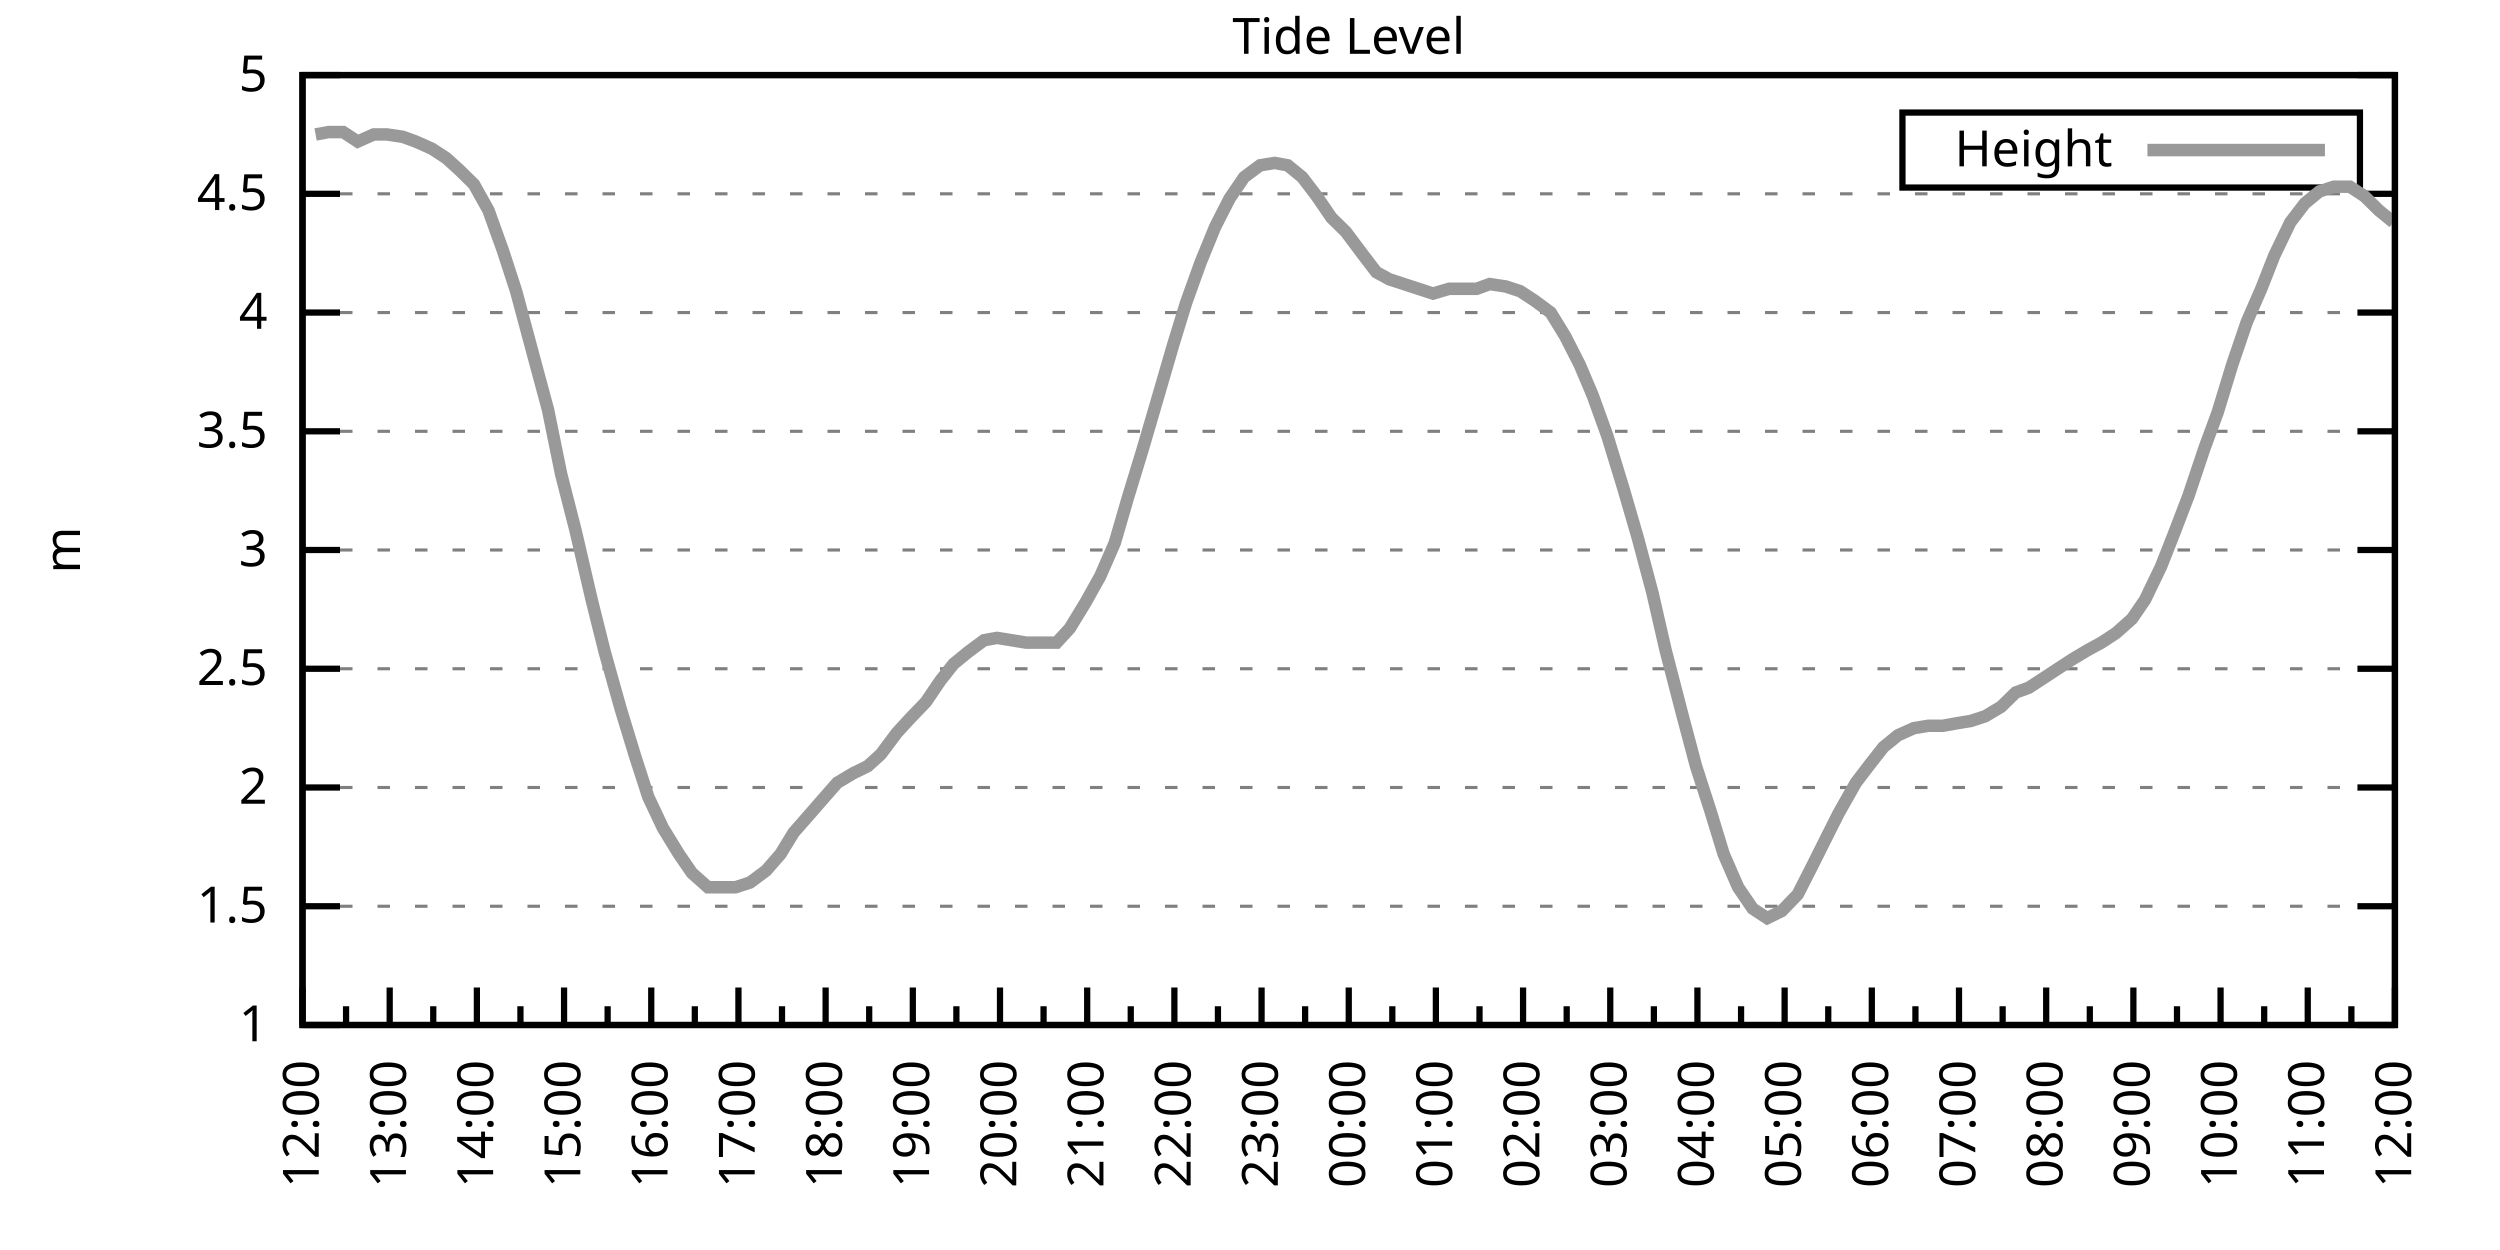
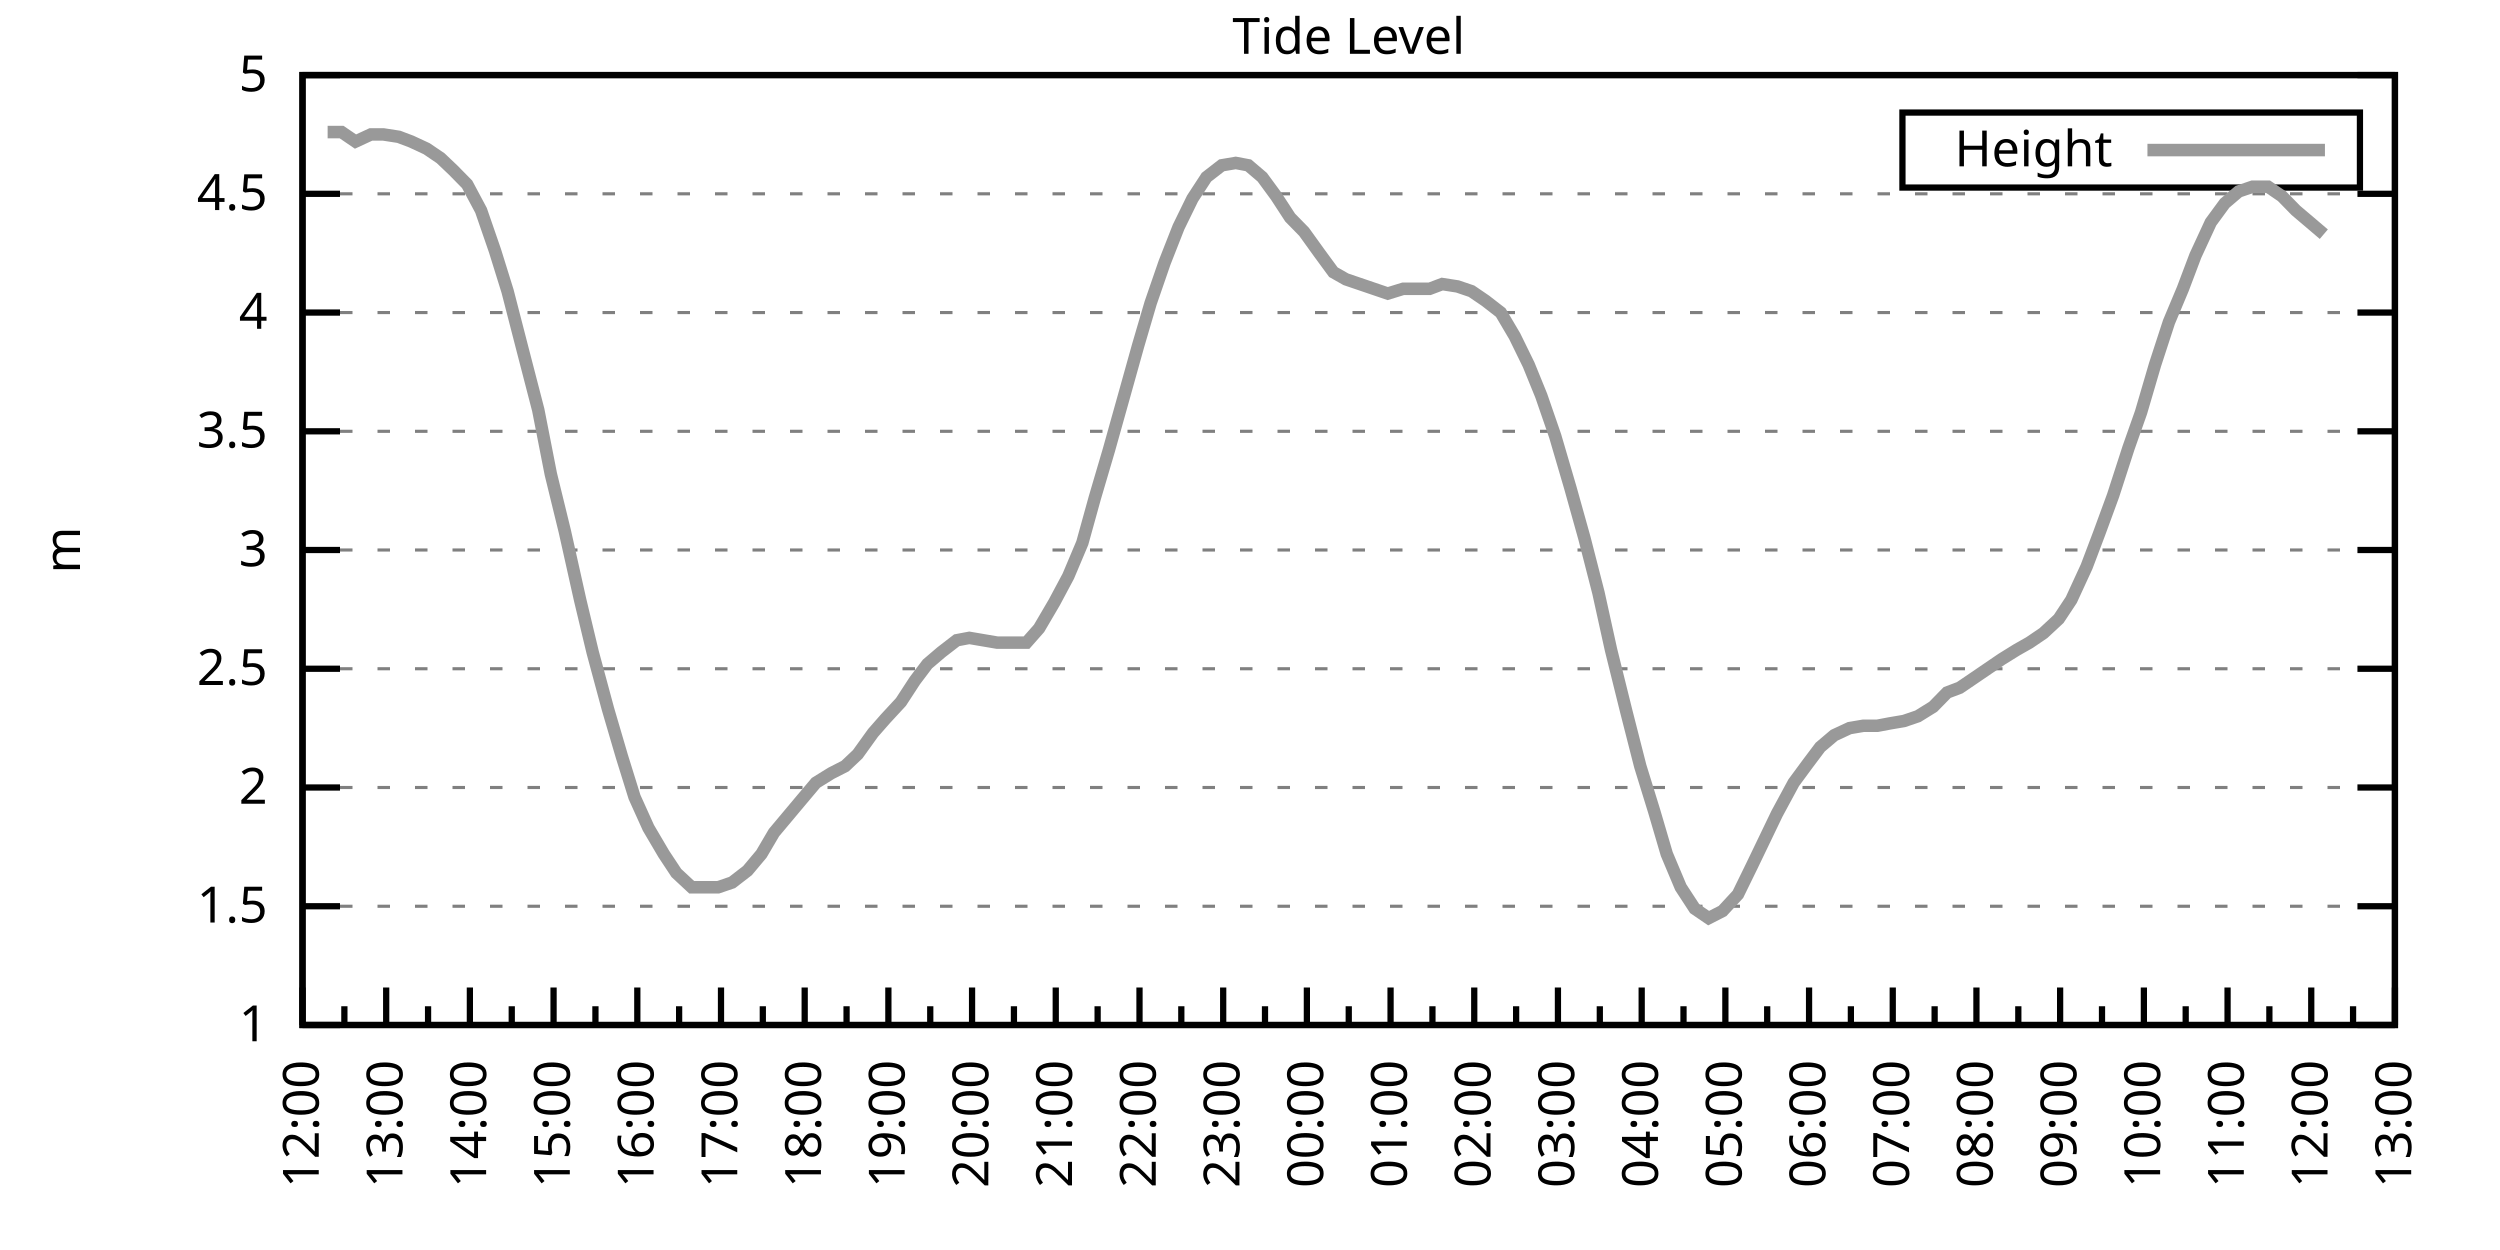
<svg xmlns="http://www.w3.org/2000/svg" xmlns:xlink="http://www.w3.org/1999/xlink" width="400" height="200" viewBox="0 0 400 200">
  <g id="gnuplot_canvas">
    <rect x="0" y="0" width="400" height="200" fill="none" />
    <defs>
      <circle id="gpDot" r="0.5" stroke-width="0.5" stroke="currentColor" />
      <path id="gpPt0" stroke-width="0.333" stroke="currentColor" d="M-1,0 h2 M0,-1 v2" />
      <path id="gpPt1" stroke-width="0.333" stroke="currentColor" d="M-1,-1 L1,1 M1,-1 L-1,1" />
      <path id="gpPt2" stroke-width="0.333" stroke="currentColor" d="M-1,0 L1,0 M0,-1 L0,1 M-1,-1 L1,1 M-1,1 L1,-1" />
      <rect id="gpPt3" stroke-width="0.333" stroke="currentColor" x="-1" y="-1" width="2" height="2" />
      <rect id="gpPt4" stroke-width="0.333" stroke="currentColor" fill="currentColor" x="-1" y="-1" width="2" height="2" />
      <circle id="gpPt5" stroke-width="0.333" stroke="currentColor" cx="0" cy="0" r="1" />
      <use xlink:href="#gpPt5" id="gpPt6" fill="currentColor" stroke="none" />
      <path id="gpPt7" stroke-width="0.333" stroke="currentColor" d="M0,-1.33 L-1.33,0.67 L1.33,0.67 z" />
      <use xlink:href="#gpPt7" id="gpPt8" fill="currentColor" stroke="none" />
      <use xlink:href="#gpPt7" id="gpPt9" stroke="currentColor" transform="rotate(180)" />
      <use xlink:href="#gpPt9" id="gpPt10" fill="currentColor" stroke="none" />
      <use xlink:href="#gpPt3" id="gpPt11" stroke="currentColor" transform="rotate(45)" />
      <use xlink:href="#gpPt11" id="gpPt12" fill="currentColor" stroke="none" />
      <path id="gpPt13" stroke-width="0.333" stroke="currentColor" d="M0,1.330 L1.265,0.411 L0.782,-1.067 L-0.782,-1.076 L-1.265,0.411 z" />
      <use xlink:href="#gpPt13" id="gpPt14" fill="currentColor" stroke="none" />
      <filter id="textbox" filterUnits="objectBoundingBox" x="0" y="0" height="1" width="1">
        <feFlood flood-color="white" flood-opacity="1" result="bgnd" />
        <feComposite in="SourceGraphic" in2="bgnd" operator="atop" />
      </filter>
      <filter id="greybox" filterUnits="objectBoundingBox" x="0" y="0" height="1" width="1">
        <feFlood flood-color="lightgrey" flood-opacity="1" result="grey" />
        <feComposite in="SourceGraphic" in2="grey" operator="atop" />
      </filter>
    </defs>
    <g fill="none" color="white" stroke="currentColor" stroke-width="1.00" stroke-linecap="butt" stroke-linejoin="miter">
</g>
    <g fill="none" color="black" stroke="currentColor" stroke-width="1.00" stroke-linecap="butt" stroke-linejoin="miter">
      <g stroke="none" shape-rendering="crispEdges">
        <polygon fill="rgb(255, 255, 255)" points="48.40,164.00 383.18,164.00 383.18,12.02 48.40,12.02 " />
      </g>
    </g>
    <g fill="none" color="black" stroke="currentColor" stroke-width="1.00" stroke-linecap="butt" stroke-linejoin="miter">
</g>
    <g fill="none" color="black" stroke="black" stroke-width="0.50" stroke-linecap="butt" stroke-linejoin="miter">
</g>
    <g fill="none" color="gray" stroke="currentColor" stroke-width="0.50" stroke-linecap="butt" stroke-linejoin="miter">
      <path stroke="gray" stroke-dasharray="2,4" class="gridline" d="M48.40,164.00 L383.19,164.00  " />
    </g>
    <g fill="none" color="gray" stroke="gray" stroke-width="1.00" stroke-linecap="butt" stroke-linejoin="miter">
</g>
    <g fill="none" color="black" stroke="currentColor" stroke-width="1.00" stroke-linecap="butt" stroke-linejoin="miter">
      <path stroke="black" d="M48.40,164.00 L54.40,164.00 M383.19,164.00 L377.19,164.00  " />
      <g transform="translate(42.80,166.60)" stroke="none" fill="black" font-family="Sans" font-size="8.00" text-anchor="end">
        <text>
          <tspan font-family="Sans"> 1</tspan>
        </text>
      </g>
    </g>
    <g fill="none" color="black" stroke="currentColor" stroke-width="1.00" stroke-linecap="butt" stroke-linejoin="miter">
</g>
    <g fill="none" color="black" stroke="black" stroke-width="0.50" stroke-linecap="butt" stroke-linejoin="miter">
</g>
    <g fill="none" color="gray" stroke="currentColor" stroke-width="0.50" stroke-linecap="butt" stroke-linejoin="miter">
      <path stroke="gray" stroke-dasharray="2,4" class="gridline" d="M48.40,145.00 L383.19,145.00  " />
    </g>
    <g fill="none" color="gray" stroke="gray" stroke-width="1.00" stroke-linecap="butt" stroke-linejoin="miter">
</g>
    <g fill="none" color="black" stroke="currentColor" stroke-width="1.00" stroke-linecap="butt" stroke-linejoin="miter">
      <path stroke="black" d="M48.40,145.00 L54.40,145.00 M383.19,145.00 L377.19,145.00  " />
      <g transform="translate(42.80,147.60)" stroke="none" fill="black" font-family="Sans" font-size="8.00" text-anchor="end">
        <text>
          <tspan font-family="Sans"> 1.5</tspan>
        </text>
      </g>
    </g>
    <g fill="none" color="black" stroke="currentColor" stroke-width="1.00" stroke-linecap="butt" stroke-linejoin="miter">
</g>
    <g fill="none" color="black" stroke="black" stroke-width="0.50" stroke-linecap="butt" stroke-linejoin="miter">
</g>
    <g fill="none" color="gray" stroke="currentColor" stroke-width="0.50" stroke-linecap="butt" stroke-linejoin="miter">
      <path stroke="gray" stroke-dasharray="2,4" class="gridline" d="M48.40,126.00 L383.19,126.00  " />
    </g>
    <g fill="none" color="gray" stroke="gray" stroke-width="1.00" stroke-linecap="butt" stroke-linejoin="miter">
</g>
    <g fill="none" color="black" stroke="currentColor" stroke-width="1.00" stroke-linecap="butt" stroke-linejoin="miter">
      <path stroke="black" d="M48.40,126.00 L54.40,126.00 M383.19,126.00 L377.19,126.00  " />
      <g transform="translate(42.80,128.60)" stroke="none" fill="black" font-family="Sans" font-size="8.00" text-anchor="end">
        <text>
          <tspan font-family="Sans"> 2</tspan>
        </text>
      </g>
    </g>
    <g fill="none" color="black" stroke="currentColor" stroke-width="1.00" stroke-linecap="butt" stroke-linejoin="miter">
</g>
    <g fill="none" color="black" stroke="black" stroke-width="0.50" stroke-linecap="butt" stroke-linejoin="miter">
</g>
    <g fill="none" color="gray" stroke="currentColor" stroke-width="0.50" stroke-linecap="butt" stroke-linejoin="miter">
      <path stroke="gray" stroke-dasharray="2,4" class="gridline" d="M48.40,107.00 L383.19,107.00  " />
    </g>
    <g fill="none" color="gray" stroke="gray" stroke-width="1.00" stroke-linecap="butt" stroke-linejoin="miter">
</g>
    <g fill="none" color="black" stroke="currentColor" stroke-width="1.00" stroke-linecap="butt" stroke-linejoin="miter">
      <path stroke="black" d="M48.40,107.00 L54.40,107.00 M383.19,107.00 L377.19,107.00  " />
      <g transform="translate(42.80,109.60)" stroke="none" fill="black" font-family="Sans" font-size="8.00" text-anchor="end">
        <text>
          <tspan font-family="Sans"> 2.5</tspan>
        </text>
      </g>
    </g>
    <g fill="none" color="black" stroke="currentColor" stroke-width="1.00" stroke-linecap="butt" stroke-linejoin="miter">
</g>
    <g fill="none" color="black" stroke="black" stroke-width="0.50" stroke-linecap="butt" stroke-linejoin="miter">
</g>
    <g fill="none" color="gray" stroke="currentColor" stroke-width="0.50" stroke-linecap="butt" stroke-linejoin="miter">
      <path stroke="gray" stroke-dasharray="2,4" class="gridline" d="M48.40,88.00 L383.19,88.00  " />
    </g>
    <g fill="none" color="gray" stroke="gray" stroke-width="1.00" stroke-linecap="butt" stroke-linejoin="miter">
</g>
    <g fill="none" color="black" stroke="currentColor" stroke-width="1.00" stroke-linecap="butt" stroke-linejoin="miter">
      <path stroke="black" d="M48.40,88.00 L54.40,88.00 M383.19,88.00 L377.19,88.00  " />
      <g transform="translate(42.80,90.60)" stroke="none" fill="black" font-family="Sans" font-size="8.00" text-anchor="end">
        <text>
          <tspan font-family="Sans"> 3</tspan>
        </text>
      </g>
    </g>
    <g fill="none" color="black" stroke="currentColor" stroke-width="1.00" stroke-linecap="butt" stroke-linejoin="miter">
</g>
    <g fill="none" color="black" stroke="black" stroke-width="0.50" stroke-linecap="butt" stroke-linejoin="miter">
</g>
    <g fill="none" color="gray" stroke="currentColor" stroke-width="0.50" stroke-linecap="butt" stroke-linejoin="miter">
      <path stroke="gray" stroke-dasharray="2,4" class="gridline" d="M48.40,69.01 L383.19,69.01  " />
    </g>
    <g fill="none" color="gray" stroke="gray" stroke-width="1.00" stroke-linecap="butt" stroke-linejoin="miter">
</g>
    <g fill="none" color="black" stroke="currentColor" stroke-width="1.00" stroke-linecap="butt" stroke-linejoin="miter">
      <path stroke="black" d="M48.40,69.01 L54.40,69.01 M383.19,69.01 L377.19,69.01  " />
      <g transform="translate(42.80,71.61)" stroke="none" fill="black" font-family="Sans" font-size="8.00" text-anchor="end">
        <text>
          <tspan font-family="Sans"> 3.5</tspan>
        </text>
      </g>
    </g>
    <g fill="none" color="black" stroke="currentColor" stroke-width="1.00" stroke-linecap="butt" stroke-linejoin="miter">
</g>
    <g fill="none" color="black" stroke="black" stroke-width="0.50" stroke-linecap="butt" stroke-linejoin="miter">
</g>
    <g fill="none" color="gray" stroke="currentColor" stroke-width="0.50" stroke-linecap="butt" stroke-linejoin="miter">
      <path stroke="gray" stroke-dasharray="2,4" class="gridline" d="M48.40,50.01 L383.19,50.01  " />
    </g>
    <g fill="none" color="gray" stroke="gray" stroke-width="1.00" stroke-linecap="butt" stroke-linejoin="miter">
</g>
    <g fill="none" color="black" stroke="currentColor" stroke-width="1.00" stroke-linecap="butt" stroke-linejoin="miter">
      <path stroke="black" d="M48.40,50.01 L54.40,50.01 M383.19,50.01 L377.19,50.01  " />
      <g transform="translate(42.80,52.61)" stroke="none" fill="black" font-family="Sans" font-size="8.00" text-anchor="end">
        <text>
          <tspan font-family="Sans"> 4</tspan>
        </text>
      </g>
    </g>
    <g fill="none" color="black" stroke="currentColor" stroke-width="1.00" stroke-linecap="butt" stroke-linejoin="miter">
</g>
    <g fill="none" color="black" stroke="black" stroke-width="0.50" stroke-linecap="butt" stroke-linejoin="miter">
</g>
    <g fill="none" color="gray" stroke="currentColor" stroke-width="0.50" stroke-linecap="butt" stroke-linejoin="miter">
      <path stroke="gray" stroke-dasharray="2,4" class="gridline" d="M48.40,31.01 L383.19,31.01  " />
    </g>
    <g fill="none" color="gray" stroke="gray" stroke-width="1.00" stroke-linecap="butt" stroke-linejoin="miter">
</g>
    <g fill="none" color="black" stroke="currentColor" stroke-width="1.00" stroke-linecap="butt" stroke-linejoin="miter">
      <path stroke="black" d="M48.40,31.01 L54.40,31.01 M383.19,31.01 L377.19,31.01  " />
      <g transform="translate(42.80,33.61)" stroke="none" fill="black" font-family="Sans" font-size="8.00" text-anchor="end">
        <text>
          <tspan font-family="Sans"> 4.5</tspan>
        </text>
      </g>
    </g>
    <g fill="none" color="black" stroke="currentColor" stroke-width="1.00" stroke-linecap="butt" stroke-linejoin="miter">
</g>
    <g fill="none" color="black" stroke="black" stroke-width="0.50" stroke-linecap="butt" stroke-linejoin="miter">
</g>
    <g fill="none" color="gray" stroke="currentColor" stroke-width="0.50" stroke-linecap="butt" stroke-linejoin="miter">
      <path stroke="gray" stroke-dasharray="2,4" class="gridline" d="M48.40,12.01 L383.19,12.01  " />
    </g>
    <g fill="none" color="gray" stroke="gray" stroke-width="1.00" stroke-linecap="butt" stroke-linejoin="miter">
</g>
    <g fill="none" color="black" stroke="currentColor" stroke-width="1.00" stroke-linecap="butt" stroke-linejoin="miter">
      <path stroke="black" d="M48.40,12.01 L54.40,12.01 M383.19,12.01 L377.19,12.01  " />
      <g transform="translate(42.80,14.61)" stroke="none" fill="black" font-family="Sans" font-size="8.00" text-anchor="end">
        <text>
          <tspan font-family="Sans"> 5</tspan>
        </text>
      </g>
    </g>
    <g fill="none" color="black" stroke="currentColor" stroke-width="1.00" stroke-linecap="butt" stroke-linejoin="miter">
      <path stroke="black" d="M48.40,164.00 L48.40,158.00  " />
      <g transform="translate(51.00,169.60) rotate(270)" stroke="none" fill="black" font-family="Sans" font-size="8.00" text-anchor="end">
        <text>
          <tspan font-family="Sans">12:00</tspan>
        </text>
      </g>
    </g>
    <g fill="none" color="black" stroke="currentColor" stroke-width="1.00" stroke-linecap="butt" stroke-linejoin="miter">
-       <path stroke="black" d="M55.37,164.00 L55.37,161.00 M62.35,164.00 L62.35,158.00  " />
-       <g transform="translate(64.95,169.60) rotate(270)" stroke="none" fill="black" font-family="Sans" font-size="8.00" text-anchor="end">
+       <path stroke="black" d="M55.10,164.00 L55.10,161.00 M61.79,164.00 L61.79,158.00  " />
+       <g transform="translate(64.39,169.60) rotate(270)" stroke="none" fill="black" font-family="Sans" font-size="8.00" text-anchor="end">
        <text>
          <tspan font-family="Sans">13:00</tspan>
        </text>
      </g>
    </g>
    <g fill="none" color="black" stroke="currentColor" stroke-width="1.00" stroke-linecap="butt" stroke-linejoin="miter">
-       <path stroke="black" d="M69.32,164.00 L69.32,161.00 M76.30,164.00 L76.30,158.00  " />
-       <g transform="translate(78.90,169.60) rotate(270)" stroke="none" fill="black" font-family="Sans" font-size="8.00" text-anchor="end">
+       <path stroke="black" d="M68.49,164.00 L68.49,161.00 M75.18,164.00 L75.18,158.00  " />
+       <g transform="translate(77.78,169.60) rotate(270)" stroke="none" fill="black" font-family="Sans" font-size="8.00" text-anchor="end">
        <text>
          <tspan font-family="Sans">14:00</tspan>
        </text>
      </g>
    </g>
    <g fill="none" color="black" stroke="currentColor" stroke-width="1.00" stroke-linecap="butt" stroke-linejoin="miter">
-       <path stroke="black" d="M83.27,164.00 L83.27,161.00 M90.25,164.00 L90.25,158.00  " />
-       <g transform="translate(92.85,169.60) rotate(270)" stroke="none" fill="black" font-family="Sans" font-size="8.00" text-anchor="end">
+       <path stroke="black" d="M81.88,164.00 L81.88,161.00 M88.57,164.00 L88.57,158.00  " />
+       <g transform="translate(91.17,169.60) rotate(270)" stroke="none" fill="black" font-family="Sans" font-size="8.00" text-anchor="end">
        <text>
          <tspan font-family="Sans">15:00</tspan>
        </text>
      </g>
    </g>
    <g fill="none" color="black" stroke="currentColor" stroke-width="1.00" stroke-linecap="butt" stroke-linejoin="miter">
-       <path stroke="black" d="M97.22,164.00 L97.22,161.00 M104.20,164.00 L104.20,158.00  " />
-       <g transform="translate(106.80,169.60) rotate(270)" stroke="none" fill="black" font-family="Sans" font-size="8.00" text-anchor="end">
+       <path stroke="black" d="M95.27,164.00 L95.27,161.00 M101.97,164.00 L101.97,158.00  " />
+       <g transform="translate(104.57,169.60) rotate(270)" stroke="none" fill="black" font-family="Sans" font-size="8.00" text-anchor="end">
        <text>
          <tspan font-family="Sans">16:00</tspan>
        </text>
      </g>
    </g>
    <g fill="none" color="black" stroke="currentColor" stroke-width="1.00" stroke-linecap="butt" stroke-linejoin="miter">
-       <path stroke="black" d="M111.17,164.00 L111.17,161.00 M118.15,164.00 L118.15,158.00  " />
-       <g transform="translate(120.75,169.60) rotate(270)" stroke="none" fill="black" font-family="Sans" font-size="8.00" text-anchor="end">
+       <path stroke="black" d="M108.66,164.00 L108.66,161.00 M115.36,164.00 L115.36,158.00  " />
+       <g transform="translate(117.96,169.60) rotate(270)" stroke="none" fill="black" font-family="Sans" font-size="8.00" text-anchor="end">
        <text>
          <tspan font-family="Sans">17:00</tspan>
        </text>
      </g>
    </g>
    <g fill="none" color="black" stroke="currentColor" stroke-width="1.00" stroke-linecap="butt" stroke-linejoin="miter">
-       <path stroke="black" d="M125.12,164.00 L125.12,161.00 M132.10,164.00 L132.10,158.00  " />
-       <g transform="translate(134.70,169.60) rotate(270)" stroke="none" fill="black" font-family="Sans" font-size="8.00" text-anchor="end">
+       <path stroke="black" d="M122.05,164.00 L122.05,161.00 M128.75,164.00 L128.75,158.00  " />
+       <g transform="translate(131.35,169.60) rotate(270)" stroke="none" fill="black" font-family="Sans" font-size="8.00" text-anchor="end">
        <text>
          <tspan font-family="Sans">18:00</tspan>
        </text>
      </g>
    </g>
    <g fill="none" color="black" stroke="currentColor" stroke-width="1.00" stroke-linecap="butt" stroke-linejoin="miter">
-       <path stroke="black" d="M139.07,164.00 L139.07,161.00 M146.05,164.00 L146.05,158.00  " />
-       <g transform="translate(148.65,169.60) rotate(270)" stroke="none" fill="black" font-family="Sans" font-size="8.00" text-anchor="end">
+       <path stroke="black" d="M135.45,164.00 L135.45,161.00 M142.14,164.00 L142.14,158.00  " />
+       <g transform="translate(144.74,169.60) rotate(270)" stroke="none" fill="black" font-family="Sans" font-size="8.00" text-anchor="end">
        <text>
          <tspan font-family="Sans">19:00</tspan>
        </text>
      </g>
    </g>
    <g fill="none" color="black" stroke="currentColor" stroke-width="1.00" stroke-linecap="butt" stroke-linejoin="miter">
-       <path stroke="black" d="M153.02,164.00 L153.02,161.00 M160.00,164.00 L160.00,158.00  " />
-       <g transform="translate(162.60,169.60) rotate(270)" stroke="none" fill="black" font-family="Sans" font-size="8.00" text-anchor="end">
+       <path stroke="black" d="M148.84,164.00 L148.84,161.00 M155.53,164.00 L155.53,158.00  " />
+       <g transform="translate(158.13,169.60) rotate(270)" stroke="none" fill="black" font-family="Sans" font-size="8.00" text-anchor="end">
        <text>
          <tspan font-family="Sans">20:00</tspan>
        </text>
      </g>
    </g>
    <g fill="none" color="black" stroke="currentColor" stroke-width="1.00" stroke-linecap="butt" stroke-linejoin="miter">
-       <path stroke="black" d="M166.97,164.00 L166.97,161.00 M173.95,164.00 L173.95,158.00  " />
-       <g transform="translate(176.55,169.60) rotate(270)" stroke="none" fill="black" font-family="Sans" font-size="8.00" text-anchor="end">
+       <path stroke="black" d="M162.23,164.00 L162.23,161.00 M168.92,164.00 L168.92,158.00  " />
+       <g transform="translate(171.52,169.60) rotate(270)" stroke="none" fill="black" font-family="Sans" font-size="8.00" text-anchor="end">
        <text>
          <tspan font-family="Sans">21:00</tspan>
        </text>
      </g>
    </g>
    <g fill="none" color="black" stroke="currentColor" stroke-width="1.00" stroke-linecap="butt" stroke-linejoin="miter">
-       <path stroke="black" d="M180.92,164.00 L180.92,161.00 M187.90,164.00 L187.90,158.00  " />
-       <g transform="translate(190.50,169.60) rotate(270)" stroke="none" fill="black" font-family="Sans" font-size="8.00" text-anchor="end">
+       <path stroke="black" d="M175.62,164.00 L175.62,161.00 M182.32,164.00 L182.32,158.00  " />
+       <g transform="translate(184.92,169.60) rotate(270)" stroke="none" fill="black" font-family="Sans" font-size="8.00" text-anchor="end">
        <text>
          <tspan font-family="Sans">22:00</tspan>
        </text>
      </g>
    </g>
    <g fill="none" color="black" stroke="currentColor" stroke-width="1.00" stroke-linecap="butt" stroke-linejoin="miter">
-       <path stroke="black" d="M194.87,164.00 L194.87,161.00 M201.85,164.00 L201.85,158.00  " />
-       <g transform="translate(204.45,169.60) rotate(270)" stroke="none" fill="black" font-family="Sans" font-size="8.00" text-anchor="end">
+       <path stroke="black" d="M189.01,164.00 L189.01,161.00 M195.71,164.00 L195.71,158.00  " />
+       <g transform="translate(198.31,169.60) rotate(270)" stroke="none" fill="black" font-family="Sans" font-size="8.00" text-anchor="end">
        <text>
          <tspan font-family="Sans">23:00</tspan>
        </text>
      </g>
    </g>
    <g fill="none" color="black" stroke="currentColor" stroke-width="1.00" stroke-linecap="butt" stroke-linejoin="miter">
-       <path stroke="black" d="M208.82,164.00 L208.82,161.00 M215.80,164.00 L215.80,158.00  " />
-       <g transform="translate(218.40,169.60) rotate(270)" stroke="none" fill="black" font-family="Sans" font-size="8.00" text-anchor="end">
+       <path stroke="black" d="M202.40,164.00 L202.40,161.00 M209.10,164.00 L209.10,158.00  " />
+       <g transform="translate(211.70,169.60) rotate(270)" stroke="none" fill="black" font-family="Sans" font-size="8.00" text-anchor="end">
        <text>
          <tspan font-family="Sans">00:00</tspan>
        </text>
      </g>
    </g>
    <g fill="none" color="black" stroke="currentColor" stroke-width="1.00" stroke-linecap="butt" stroke-linejoin="miter">
-       <path stroke="black" d="M222.77,164.00 L222.77,161.00 M229.74,164.00 L229.74,158.00  " />
-       <g transform="translate(232.34,169.60) rotate(270)" stroke="none" fill="black" font-family="Sans" font-size="8.00" text-anchor="end">
+       <path stroke="black" d="M215.80,164.00 L215.80,161.00 M222.49,164.00 L222.49,158.00  " />
+       <g transform="translate(225.09,169.60) rotate(270)" stroke="none" fill="black" font-family="Sans" font-size="8.00" text-anchor="end">
        <text>
          <tspan font-family="Sans">01:00</tspan>
        </text>
      </g>
    </g>
    <g fill="none" color="black" stroke="currentColor" stroke-width="1.00" stroke-linecap="butt" stroke-linejoin="miter">
-       <path stroke="black" d="M236.72,164.00 L236.72,161.00 M243.69,164.00 L243.69,158.00  " />
-       <g transform="translate(246.29,169.60) rotate(270)" stroke="none" fill="black" font-family="Sans" font-size="8.00" text-anchor="end">
+       <path stroke="black" d="M229.19,164.00 L229.19,161.00 M235.88,164.00 L235.88,158.00  " />
+       <g transform="translate(238.48,169.60) rotate(270)" stroke="none" fill="black" font-family="Sans" font-size="8.00" text-anchor="end">
        <text>
          <tspan font-family="Sans">02:00</tspan>
        </text>
      </g>
    </g>
    <g fill="none" color="black" stroke="currentColor" stroke-width="1.00" stroke-linecap="butt" stroke-linejoin="miter">
-       <path stroke="black" d="M250.67,164.00 L250.67,161.00 M257.64,164.00 L257.64,158.00  " />
-       <g transform="translate(260.24,169.60) rotate(270)" stroke="none" fill="black" font-family="Sans" font-size="8.00" text-anchor="end">
+       <path stroke="black" d="M242.58,164.00 L242.58,161.00 M249.27,164.00 L249.27,158.00  " />
+       <g transform="translate(251.87,169.60) rotate(270)" stroke="none" fill="black" font-family="Sans" font-size="8.00" text-anchor="end">
        <text>
          <tspan font-family="Sans">03:00</tspan>
        </text>
      </g>
    </g>
    <g fill="none" color="black" stroke="currentColor" stroke-width="1.00" stroke-linecap="butt" stroke-linejoin="miter">
-       <path stroke="black" d="M264.62,164.00 L264.62,161.00 M271.59,164.00 L271.59,158.00  " />
-       <g transform="translate(274.19,169.60) rotate(270)" stroke="none" fill="black" font-family="Sans" font-size="8.00" text-anchor="end">
+       <path stroke="black" d="M255.97,164.00 L255.97,161.00 M262.67,164.00 L262.67,158.00  " />
+       <g transform="translate(265.27,169.60) rotate(270)" stroke="none" fill="black" font-family="Sans" font-size="8.00" text-anchor="end">
        <text>
          <tspan font-family="Sans">04:00</tspan>
        </text>
      </g>
    </g>
    <g fill="none" color="black" stroke="currentColor" stroke-width="1.00" stroke-linecap="butt" stroke-linejoin="miter">
-       <path stroke="black" d="M278.57,164.00 L278.57,161.00 M285.54,164.00 L285.54,158.00  " />
-       <g transform="translate(288.14,169.60) rotate(270)" stroke="none" fill="black" font-family="Sans" font-size="8.00" text-anchor="end">
+       <path stroke="black" d="M269.36,164.00 L269.36,161.00 M276.06,164.00 L276.06,158.00  " />
+       <g transform="translate(278.66,169.60) rotate(270)" stroke="none" fill="black" font-family="Sans" font-size="8.00" text-anchor="end">
        <text>
          <tspan font-family="Sans">05:00</tspan>
        </text>
      </g>
    </g>
    <g fill="none" color="black" stroke="currentColor" stroke-width="1.00" stroke-linecap="butt" stroke-linejoin="miter">
-       <path stroke="black" d="M292.52,164.00 L292.52,161.00 M299.49,164.00 L299.49,158.00  " />
-       <g transform="translate(302.09,169.60) rotate(270)" stroke="none" fill="black" font-family="Sans" font-size="8.00" text-anchor="end">
+       <path stroke="black" d="M282.75,164.00 L282.75,161.00 M289.45,164.00 L289.45,158.00  " />
+       <g transform="translate(292.05,169.60) rotate(270)" stroke="none" fill="black" font-family="Sans" font-size="8.00" text-anchor="end">
        <text>
          <tspan font-family="Sans">06:00</tspan>
        </text>
      </g>
    </g>
    <g fill="none" color="black" stroke="currentColor" stroke-width="1.00" stroke-linecap="butt" stroke-linejoin="miter">
-       <path stroke="black" d="M306.47,164.00 L306.47,161.00 M313.44,164.00 L313.44,158.00  " />
-       <g transform="translate(316.04,169.60) rotate(270)" stroke="none" fill="black" font-family="Sans" font-size="8.00" text-anchor="end">
+       <path stroke="black" d="M296.14,164.00 L296.14,161.00 M302.84,164.00 L302.84,158.00  " />
+       <g transform="translate(305.44,169.60) rotate(270)" stroke="none" fill="black" font-family="Sans" font-size="8.00" text-anchor="end">
        <text>
          <tspan font-family="Sans">07:00</tspan>
        </text>
      </g>
    </g>
    <g fill="none" color="black" stroke="currentColor" stroke-width="1.00" stroke-linecap="butt" stroke-linejoin="miter">
-       <path stroke="black" d="M320.42,164.00 L320.42,161.00 M327.39,164.00 L327.39,158.00  " />
-       <g transform="translate(329.99,169.60) rotate(270)" stroke="none" fill="black" font-family="Sans" font-size="8.00" text-anchor="end">
+       <path stroke="black" d="M309.54,164.00 L309.54,161.00 M316.23,164.00 L316.23,158.00  " />
+       <g transform="translate(318.83,169.60) rotate(270)" stroke="none" fill="black" font-family="Sans" font-size="8.00" text-anchor="end">
        <text>
          <tspan font-family="Sans">08:00</tspan>
        </text>
      </g>
    </g>
    <g fill="none" color="black" stroke="currentColor" stroke-width="1.00" stroke-linecap="butt" stroke-linejoin="miter">
-       <path stroke="black" d="M334.37,164.00 L334.37,161.00 M341.34,164.00 L341.34,158.00  " />
-       <g transform="translate(343.94,169.60) rotate(270)" stroke="none" fill="black" font-family="Sans" font-size="8.00" text-anchor="end">
+       <path stroke="black" d="M322.93,164.00 L322.93,161.00 M329.62,164.00 L329.62,158.00  " />
+       <g transform="translate(332.22,169.60) rotate(270)" stroke="none" fill="black" font-family="Sans" font-size="8.00" text-anchor="end">
        <text>
          <tspan font-family="Sans">09:00</tspan>
        </text>
      </g>
    </g>
    <g fill="none" color="black" stroke="currentColor" stroke-width="1.00" stroke-linecap="butt" stroke-linejoin="miter">
-       <path stroke="black" d="M348.32,164.00 L348.32,161.00 M355.29,164.00 L355.29,158.00  " />
-       <g transform="translate(357.89,169.60) rotate(270)" stroke="none" fill="black" font-family="Sans" font-size="8.00" text-anchor="end">
+       <path stroke="black" d="M336.32,164.00 L336.32,161.00 M343.02,164.00 L343.02,158.00  " />
+       <g transform="translate(345.62,169.60) rotate(270)" stroke="none" fill="black" font-family="Sans" font-size="8.00" text-anchor="end">
        <text>
          <tspan font-family="Sans">10:00</tspan>
        </text>
      </g>
    </g>
    <g fill="none" color="black" stroke="currentColor" stroke-width="1.00" stroke-linecap="butt" stroke-linejoin="miter">
-       <path stroke="black" d="M362.27,164.00 L362.27,161.00 M369.24,164.00 L369.24,158.00  " />
-       <g transform="translate(371.84,169.60) rotate(270)" stroke="none" fill="black" font-family="Sans" font-size="8.00" text-anchor="end">
+       <path stroke="black" d="M349.71,164.00 L349.71,161.00 M356.41,164.00 L356.41,158.00  " />
+       <g transform="translate(359.01,169.60) rotate(270)" stroke="none" fill="black" font-family="Sans" font-size="8.00" text-anchor="end">
        <text>
          <tspan font-family="Sans">11:00</tspan>
        </text>
      </g>
    </g>
    <g fill="none" color="black" stroke="currentColor" stroke-width="1.00" stroke-linecap="butt" stroke-linejoin="miter">
-       <path stroke="black" d="M376.22,164.00 L376.22,161.00 M383.19,164.00 L383.19,158.00  " />
+       <path stroke="black" d="M363.10,164.00 L363.10,161.00 M369.80,164.00 L369.80,158.00  " />
+       <g transform="translate(372.40,169.60) rotate(270)" stroke="none" fill="black" font-family="Sans" font-size="8.00" text-anchor="end">
+         <text>
+           <tspan font-family="Sans">12:00</tspan>
+         </text>
+       </g>
+     </g>
+     <g fill="none" color="black" stroke="currentColor" stroke-width="1.00" stroke-linecap="butt" stroke-linejoin="miter">
+       <path stroke="black" d="M376.49,164.00 L376.49,161.00 M383.19,164.00 L383.19,158.00  " />
      <g transform="translate(385.79,169.60) rotate(270)" stroke="none" fill="black" font-family="Sans" font-size="8.00" text-anchor="end">
        <text>
-           <tspan font-family="Sans">12:00</tspan>
+           <tspan font-family="Sans">13:00</tspan>
        </text>
      </g>
    </g>
    <g fill="none" color="black" stroke="currentColor" stroke-width="1.00" stroke-linecap="butt" stroke-linejoin="miter">
</g>
    <g fill="none" color="black" stroke="currentColor" stroke-width="1.00" stroke-linecap="butt" stroke-linejoin="miter">
      <path stroke="black" d="M48.40,12.01 L48.40,164.00 L383.19,164.00 L383.19,12.01 L48.40,12.01 Z  " />
    </g>
    <g fill="none" color="black" stroke="currentColor" stroke-width="1.00" stroke-linecap="butt" stroke-linejoin="miter">
      <g transform="translate(12.80,88.01) rotate(270)" stroke="none" fill="black" font-family="Sans" font-size="8.00" text-anchor="middle">
        <text>
          <tspan font-family="Sans">m</tspan>
        </text>
      </g>
    </g>
    <g fill="none" color="black" stroke="currentColor" stroke-width="1.00" stroke-linecap="butt" stroke-linejoin="miter">
</g>
    <g fill="none" color="black" stroke="currentColor" stroke-width="1.00" stroke-linecap="butt" stroke-linejoin="miter">
      <path stroke="black" d="M304.39,30.01 L304.39,18.01 L377.59,18.01 L377.59,30.01 L304.39,30.01 Z  " />
    </g>
    <g id="Tide_level_plot_1">
      <g fill="none" color="white" stroke="black" stroke-width="2.00" stroke-linecap="butt" stroke-linejoin="miter">
</g>
      <g fill="none" color="black" stroke="currentColor" stroke-width="2.00" stroke-linecap="butt" stroke-linejoin="miter">
        <g transform="translate(337.99,26.61)" stroke="none" fill="black" font-family="Sans" font-size="8.00" text-anchor="end">
          <text>
            <tspan font-family="Sans">Height</tspan>
          </text>
        </g>
      </g>
      <g fill="none" color="black" stroke="currentColor" stroke-width="2.00" stroke-linecap="butt" stroke-linejoin="miter">
-         <path stroke="rgb(153, 153, 153)" d="M343.59,24.01 L371.99,24.01 M50.49,21.51 L52.58,21.13 L54.91,21.13 L57.23,22.65 L59.79,21.51 L61.88,21.51   L64.44,21.89 L66.53,22.65 L69.09,23.79 L71.42,25.31 L73.51,27.21 L75.83,29.49 L78.16,33.67 L80.48,40.13   L82.58,46.59 L85.13,56.09 L87.69,65.59 L89.78,75.85 L92.11,84.97 L94.67,95.98 L96.76,104.34 L99.32,113.46   L101.64,121.06 L103.73,127.52 L106.06,132.46 L108.62,136.64 L110.71,139.68 L113.27,141.96 L115.36,141.96 L117.68,141.96   L120.01,141.20 L122.57,139.30 L124.89,136.64 L126.98,133.22 L129.31,130.56 L131.63,127.90 L133.96,125.24 L136.51,123.72   L138.84,122.58 L140.93,120.68 L143.49,117.26 L145.58,114.98 L148.14,112.32 L150.46,108.90 L152.56,106.24 L154.88,104.34   L157.44,102.44 L159.53,102.06 L161.86,102.44 L164.18,102.82 L166.51,102.82 L169.06,102.82 L171.16,100.54 L173.71,96.36   L176.04,92.18 L178.36,86.87 L180.46,79.65 L182.78,72.05 L185.34,63.31 L187.66,55.33 L189.76,48.49 L192.08,42.03   L194.41,36.33 L196.73,31.77 L199.06,28.35 L201.61,26.45 L203.94,26.07 L206.03,26.45 L208.36,28.35 L210.68,31.39   L213.01,34.81 L215.33,37.09 L217.89,40.51 L220.21,43.55 L222.30,44.69 L224.63,45.45 L226.95,46.21 L229.28,46.97   L231.84,46.21 L234.16,46.21 L236.25,46.21 L238.35,45.45 L240.90,45.83 L243.23,46.59 L245.55,48.11 L248.11,50.01   L250.44,53.81 L252.76,58.37 L254.85,63.31 L257.18,69.77 L259.74,78.13 L262.06,86.11 L264.39,94.84 L266.48,103.96   L269.04,113.84 L271.36,122.58 L273.69,129.80 L275.78,136.64 L278.10,141.96 L280.43,145.38 L282.75,146.90 L285.08,145.76   L287.64,143.10 L289.96,138.54 L292.05,134.36 L294.15,130.18 L296.94,125.24 L299.26,122.20 L301.35,119.54 L303.68,117.64   L306.23,116.50 L308.56,116.12 L310.88,116.12 L312.98,115.74 L315.30,115.36 L317.63,114.60 L320.18,113.08 L322.51,110.80   L324.60,110.04 L326.93,108.52 L329.25,107.00 L331.58,105.48 L334.13,103.96 L336.23,102.82 L338.55,101.30 L341.11,99.02   L343.20,95.98 L345.76,90.66 L347.85,85.35 L350.18,79.27 L352.73,71.67 L354.83,65.97 L357.15,58.37 L359.48,51.53   L361.80,46.21 L363.89,40.89 L366.45,35.57 L368.78,32.53 L371.10,30.63 L373.43,29.87 L375.98,29.87 L378.31,31.39   L380.63,33.67 L382.96,35.57  " />
+         <path stroke="rgb(153, 153, 153)" d="M343.59,24.01 L371.99,24.01 M52.42,21.13 L54.65,21.13 L56.88,22.65 L59.34,21.51 L61.35,21.51 L63.80,21.89   L65.81,22.65 L68.26,23.79 L70.50,25.31 L72.50,27.21 L74.74,29.49 L76.97,33.67 L79.20,40.13 L81.21,46.59   L83.66,56.09 L86.12,65.59 L88.13,75.85 L90.36,84.97 L92.82,95.98 L94.82,104.34 L97.28,113.46 L99.51,121.06   L101.52,127.52 L103.75,132.46 L106.21,136.64 L108.22,139.68 L110.67,141.96 L112.68,141.96 L114.91,141.96 L117.14,141.20   L119.60,139.30 L121.83,136.64 L123.84,133.22 L126.07,130.56 L128.30,127.90 L130.54,125.24 L132.99,123.72 L135.22,122.58   L137.23,120.68 L139.69,117.26 L141.69,114.98 L144.15,112.32 L146.38,108.90 L148.39,106.24 L150.62,104.34 L153.08,102.44   L155.09,102.06 L157.32,102.44 L159.55,102.82 L161.78,102.82 L164.24,102.82 L166.25,100.54 L168.70,96.36 L170.93,92.18   L173.17,86.87 L175.17,79.65 L177.41,72.05 L179.86,63.31 L182.09,55.33 L184.10,48.49 L186.33,42.03 L188.57,36.33   L190.80,31.77 L193.03,28.35 L195.48,26.45 L197.72,26.07 L199.73,26.45 L201.96,28.35 L204.19,31.39 L206.42,34.81   L208.65,37.09 L211.11,40.51 L213.34,43.55 L215.35,44.69 L217.58,45.45 L219.81,46.21 L222.04,46.97 L224.50,46.21   L226.73,46.21 L228.74,46.21 L230.75,45.45 L233.20,45.83 L235.44,46.59 L237.67,48.11 L240.12,50.01 L242.36,53.81   L244.59,58.37 L246.60,63.31 L248.83,69.77 L251.28,78.13 L253.51,86.11 L255.75,94.84 L257.76,103.96 L260.21,113.84   L262.44,122.58 L264.67,129.80 L266.68,136.64 L268.92,141.96 L271.15,145.38 L273.38,146.90 L275.61,145.76 L278.07,143.10   L280.30,138.54 L282.31,134.36 L284.32,130.18 L286.99,125.24 L289.23,122.20 L291.23,119.54 L293.47,117.64 L295.92,116.50   L298.15,116.12 L300.39,116.12 L302.39,115.74 L304.63,115.36 L306.86,114.60 L309.31,113.08 L311.54,110.80 L313.55,110.04   L315.79,108.52 L318.02,107.00 L320.25,105.48 L322.70,103.96 L324.71,102.82 L326.95,101.30 L329.40,99.02 L331.41,95.98   L333.86,90.66 L335.87,85.35 L338.10,79.27 L340.56,71.67 L342.57,65.97 L344.80,58.37 L347.03,51.53 L349.26,46.21   L351.27,40.89 L353.73,35.57 L355.96,32.53 L358.19,30.63 L360.42,29.87 L362.88,29.87 L365.11,31.39 L367.34,33.67   L369.58,35.57 L371.81,37.47  " />
      </g>
    </g>
    <g fill="none" color="black" stroke="currentColor" stroke-width="2.00" stroke-linecap="butt" stroke-linejoin="miter">
</g>
    <g fill="none" color="black" stroke="black" stroke-width="1.00" stroke-linecap="butt" stroke-linejoin="miter">
</g>
    <g fill="none" color="black" stroke="currentColor" stroke-width="1.00" stroke-linecap="butt" stroke-linejoin="miter">
      <path stroke="black" d="M48.40,12.01 L48.40,164.00 L383.19,164.00 L383.19,12.01 L48.40,12.01 Z  " />
    </g>
    <g fill="none" color="black" stroke="currentColor" stroke-width="1.00" stroke-linecap="butt" stroke-linejoin="miter">
      <g transform="translate(215.79,8.61)" stroke="none" fill="black" font-family="Sans" font-size="8.00" text-anchor="middle">
        <text>
          <tspan font-family="Sans">Tide Level</tspan>
        </text>
      </g>
    </g>
    <g fill="none" color="black" stroke="currentColor" stroke-width="1.00" stroke-linecap="butt" stroke-linejoin="miter">
</g>
  </g>
</svg>
